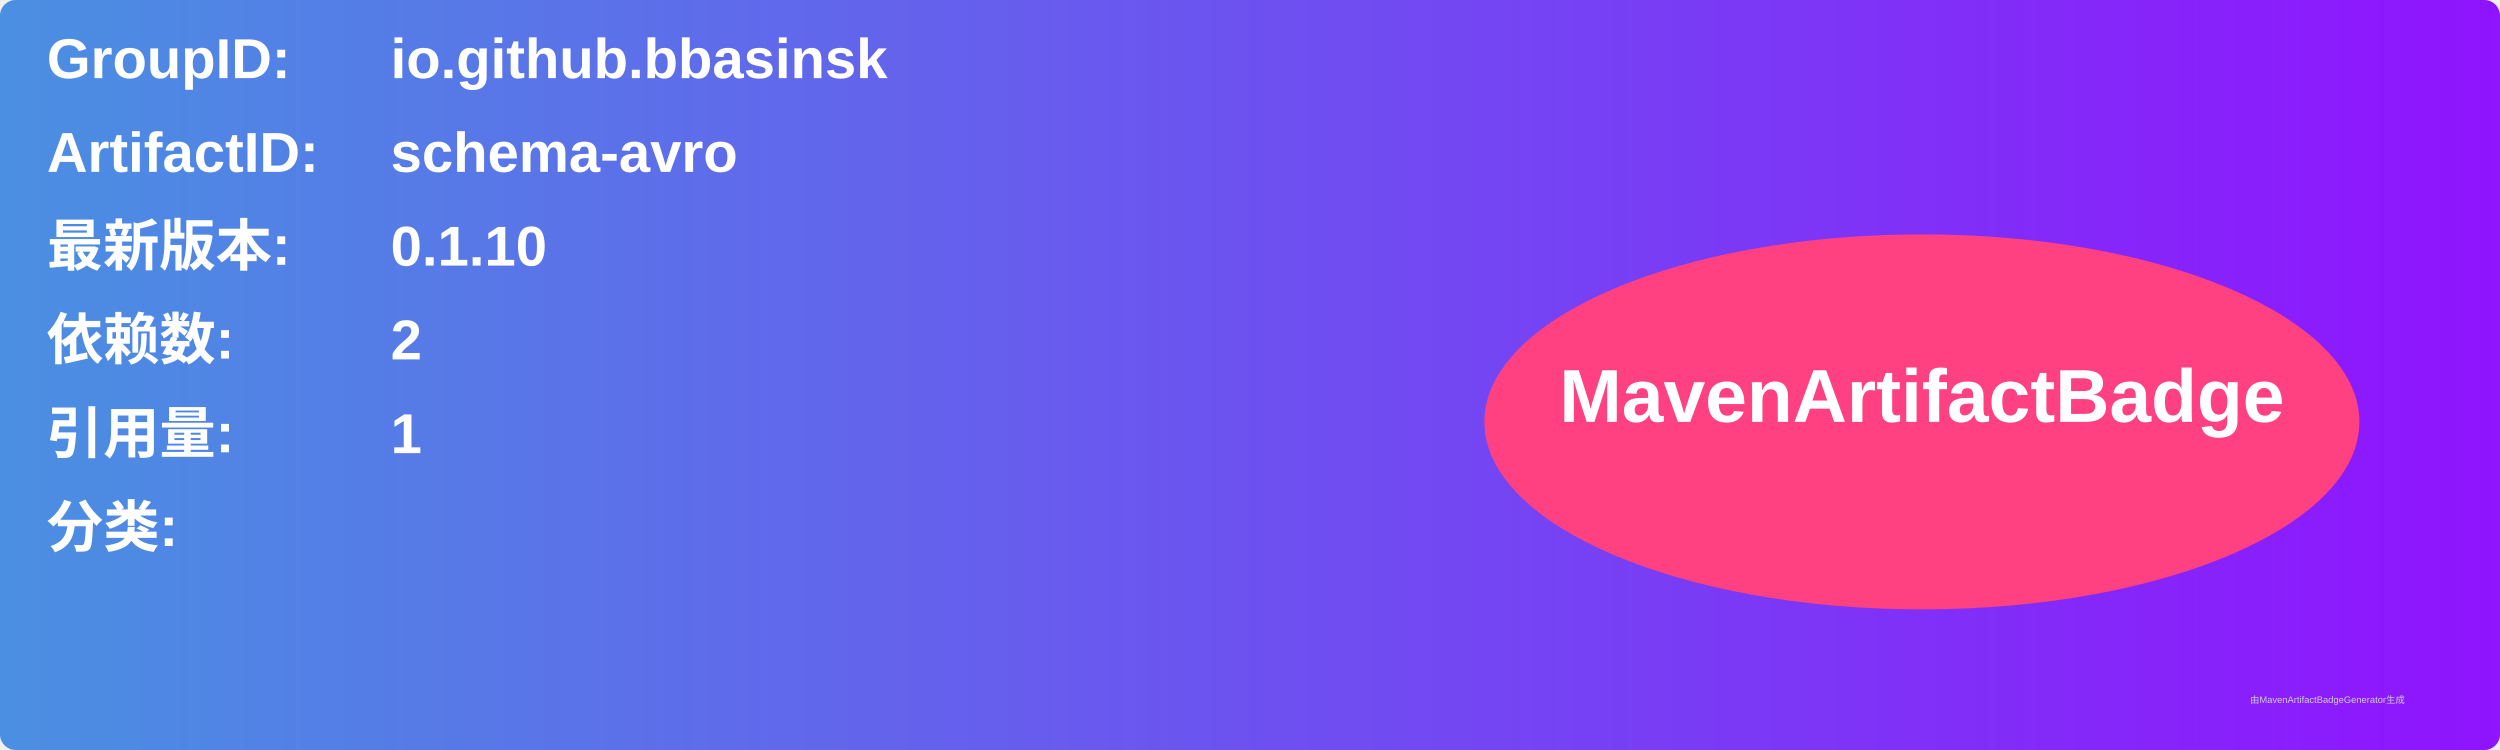
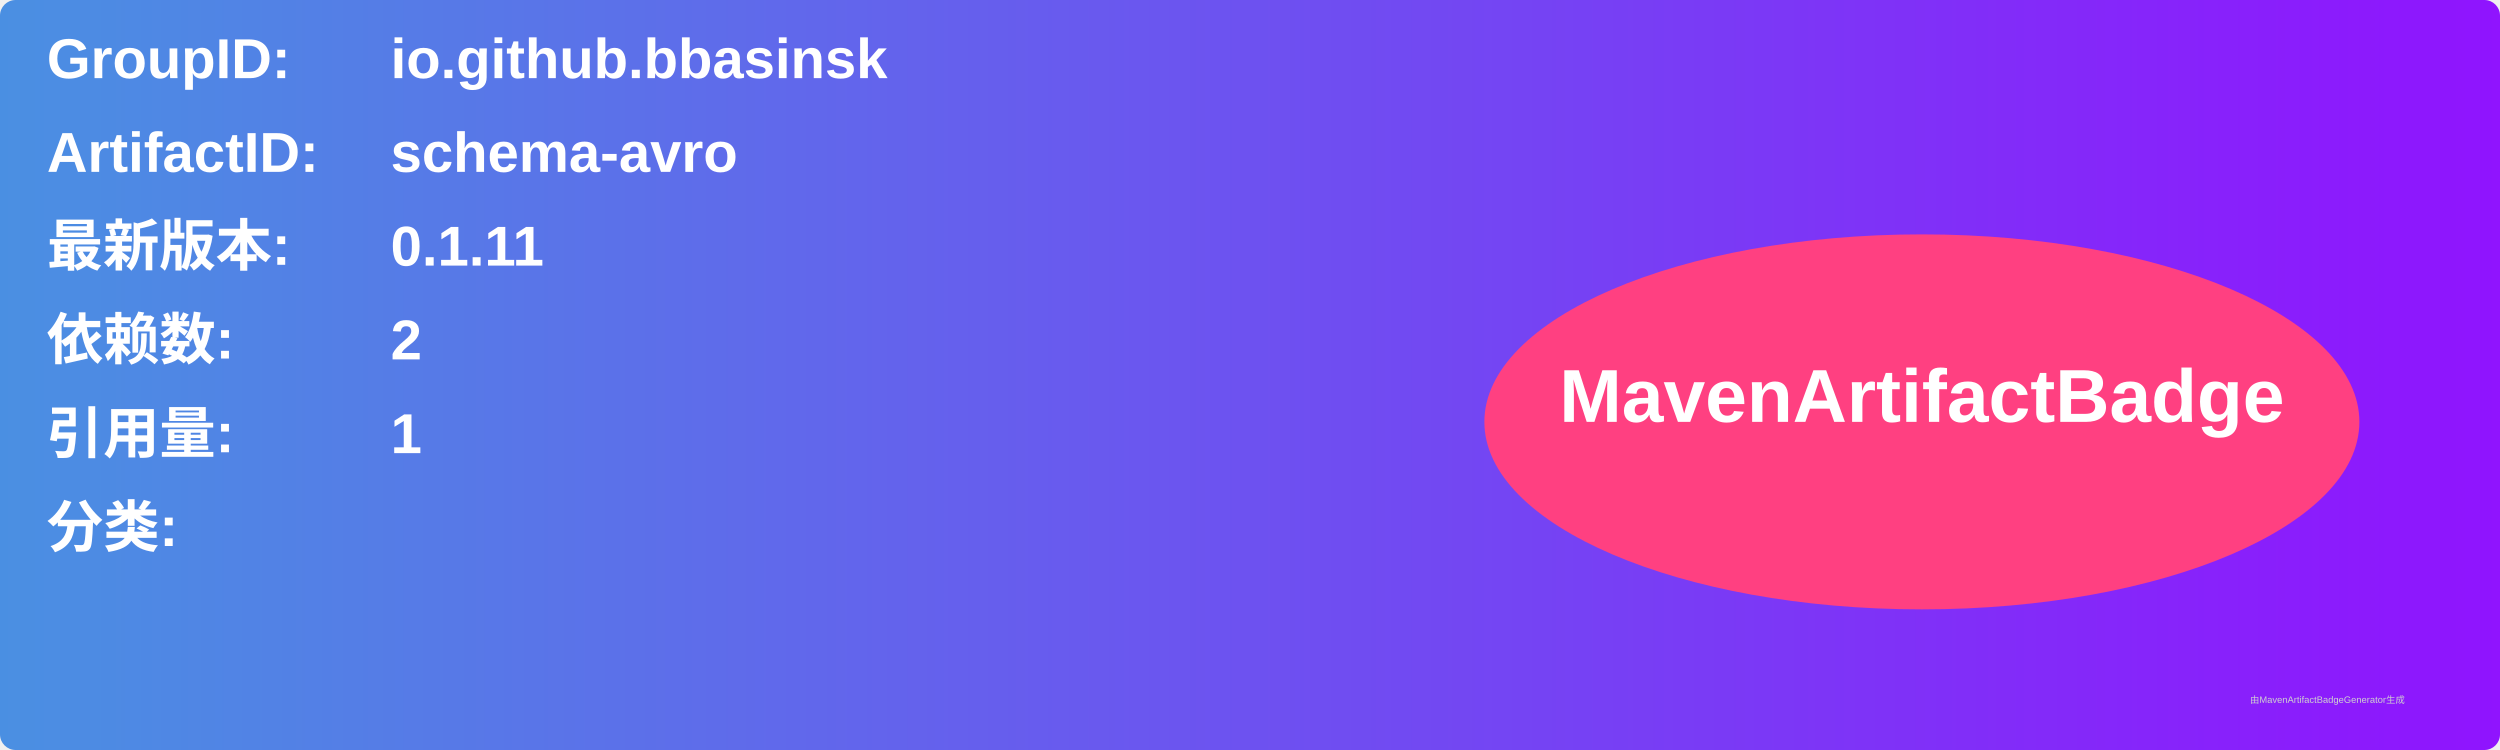
<svg xmlns="http://www.w3.org/2000/svg" width="800" height="240" viewBox="0 0 800 240">
  <linearGradient id="grad" x1="0%" y1="0%" x2="100%" y2="0%">
    <stop offset="0%" stop-color="#4a90e2" />
    <stop offset="100%" stop-color="#9013fe" />
  </linearGradient>
  <rect width="100%" height="100%" rx="5" ry="5" fill="url(#grad)" />
  <g transform="translate(15, 15)">
    <text x="0" y="10" font-family="Arial" font-size="18" fill="white" font-weight="bold" width="260">GroupID:</text>
    <text x="110" y="10" font-family="Arial" font-size="18" fill="white" font-weight="bold" width="460">io.github.bbasinsk</text>
    <text x="0" y="40" font-family="Arial" font-size="18" fill="white" font-weight="bold" width="260">ArtifactID:</text>
    <text x="110" y="40" font-family="Arial" font-size="18" fill="white" font-weight="bold" width="460">schema-avro</text>
    <text x="0" y="70" font-family="Arial" font-size="18" fill="white" font-weight="bold">最新版本:</text>
    <text x="110" y="70" font-family="Arial" font-size="18" fill="white" font-weight="bold">
-       <tspan font-weight="bold">0.1.10</tspan>
+       <tspan font-weight="bold">0.1.11</tspan>
    </text>
    <text x="0" y="100" font-family="Arial" font-size="18" fill="white" font-weight="bold">依赖数: </text>
    <text x="110" y="100" font-family="Arial" font-size="18" fill="white">
      <tspan font-weight="bold">2</tspan>
    </text>
    <text x="0" y="130" font-family="Arial" font-size="18" fill="white" font-weight="bold">引用量: </text>
    <text x="110" y="130" font-family="Arial" font-size="18" fill="white">
      <tspan font-weight="bold">1</tspan>
    </text>
    <text x="0" y="160" font-family="Arial" font-size="18" fill="white" font-weight="bold">分类:</text>
    <text x="10" y="190" font-family="Arial" font-size="10" fill="white">
      <tspan font-weight="bold" />
    </text>
    <ellipse cx="600" cy="120" rx="140" ry="60" fill="#ff4081" />
    <text x="600" y="120" text-anchor="middle" font-family="Arial" font-size="24" fill="white" font-weight="bold">MavenArtifactBadge</text>
  </g>
  <text x="720" y="225" font-family="Arial" font-size="3" fill="#d0d0d0">由MavenArtifactBadgeGenerator生成</text>
</svg>
